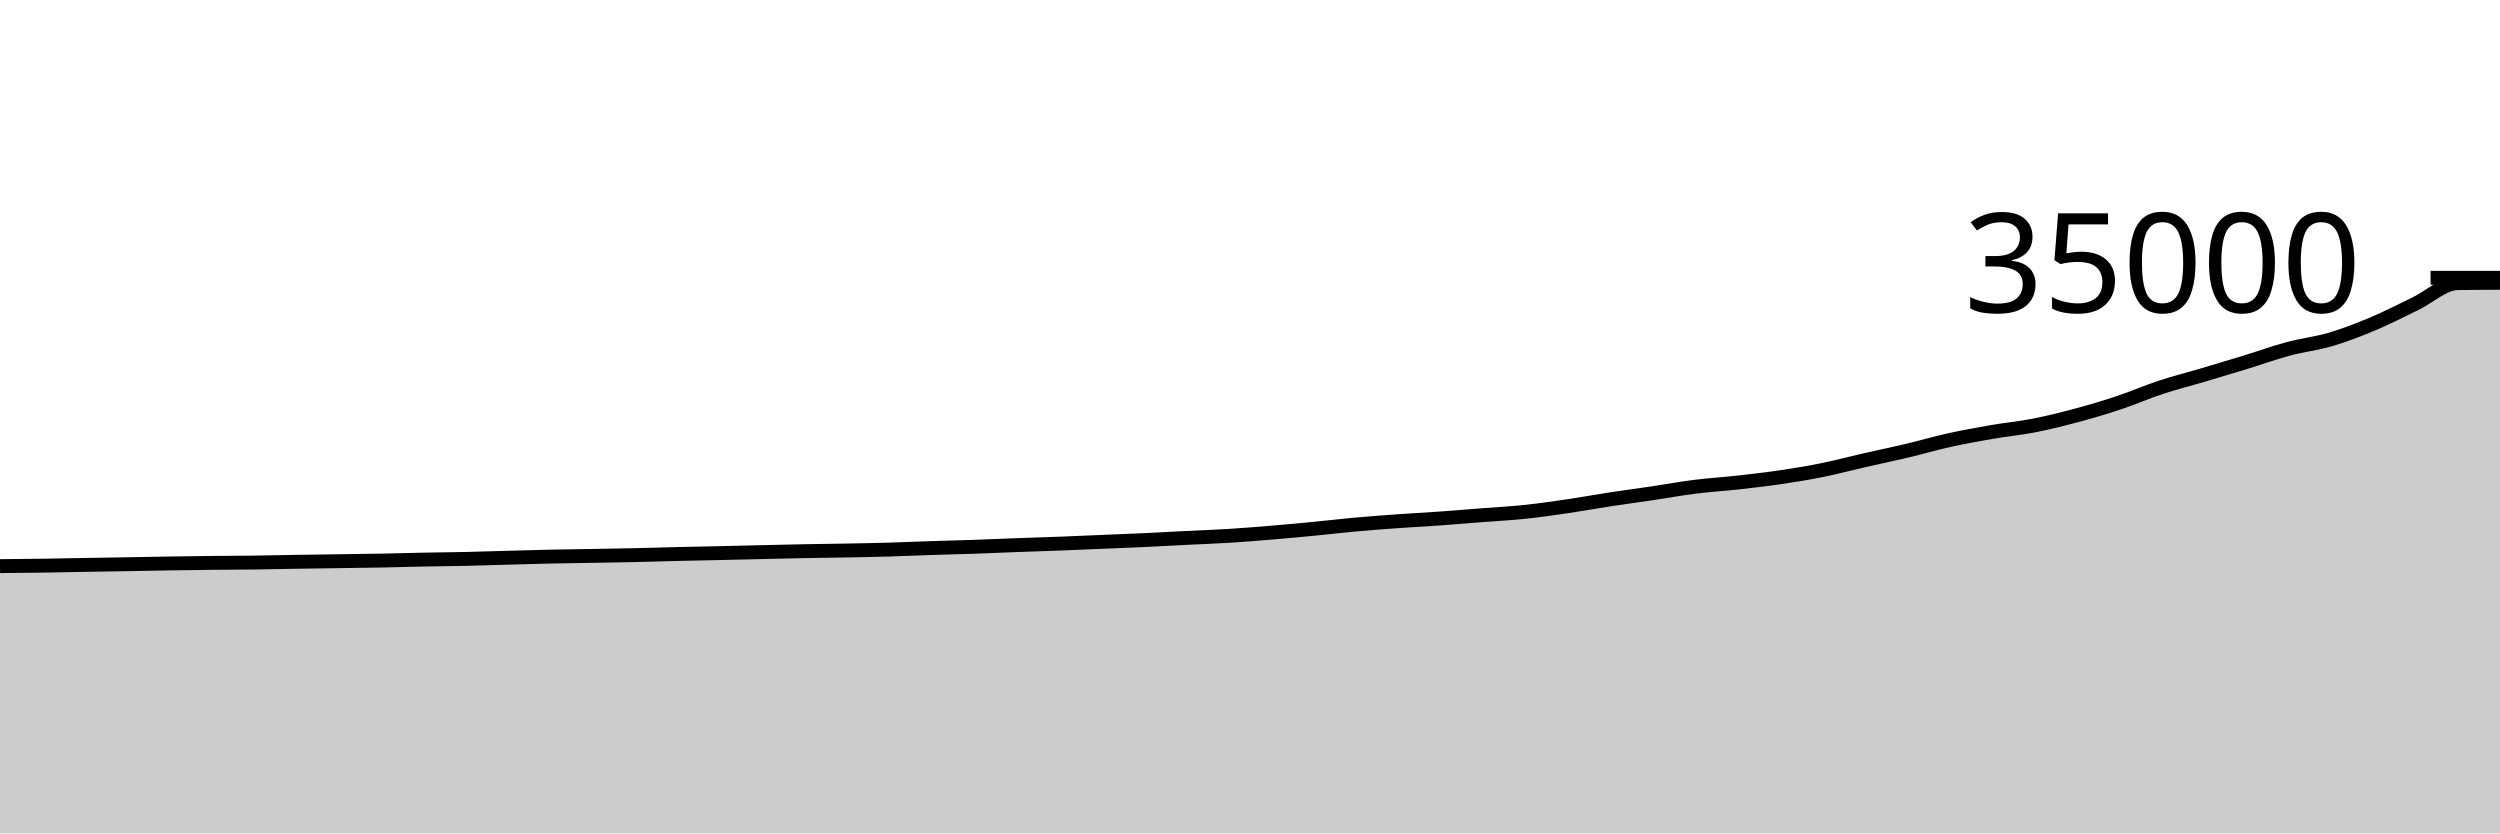
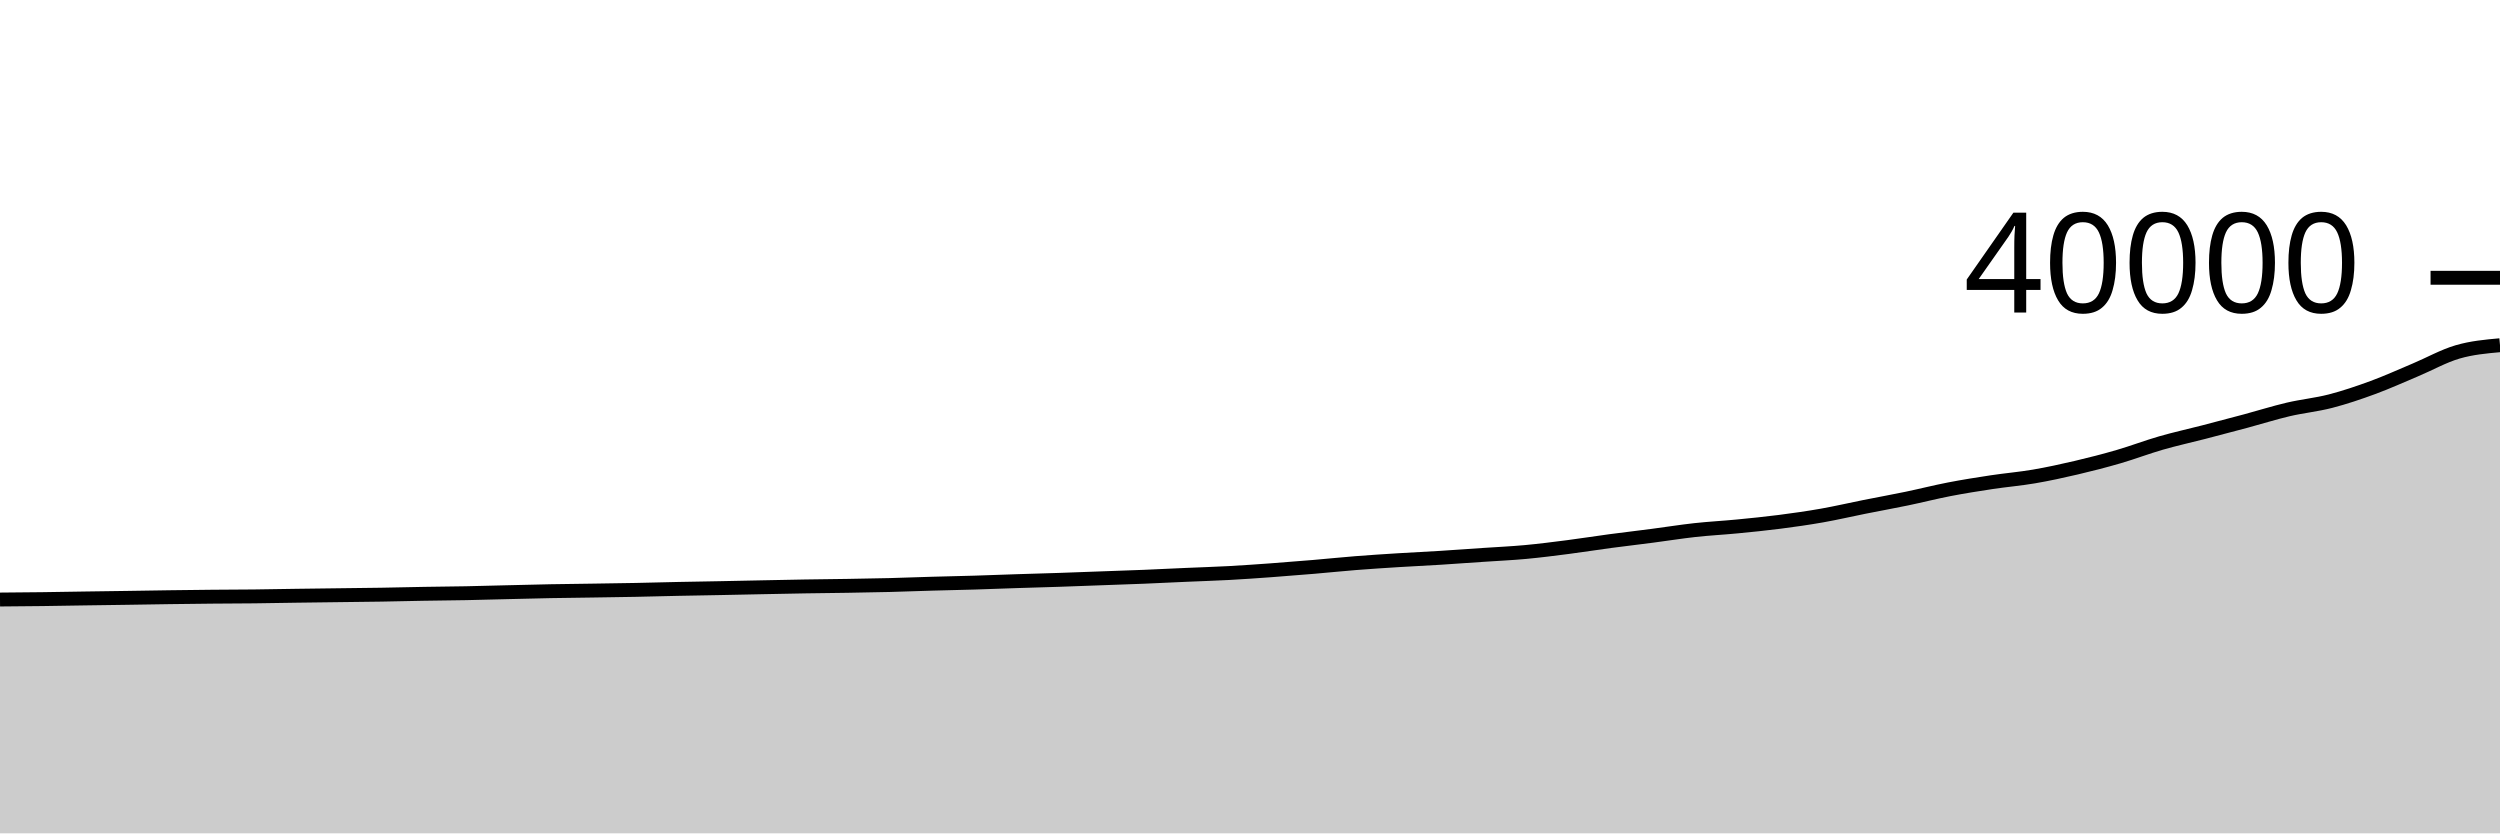
<svg xmlns="http://www.w3.org/2000/svg" viewBox="0 0 180 60">
  <g transform="translate(0,20)">
-     <path class="area" fill="rgba(0, 0, 0, 0.2)" d="M0,20.761C1.017,20.752,2.034,20.743,3.051,20.728C4.068,20.713,5.085,20.69,6.102,20.673C7.119,20.656,8.136,20.641,9.153,20.624C10.169,20.607,11.186,20.585,12.203,20.569C13.22,20.553,14.237,20.539,15.254,20.528C16.271,20.517,17.288,20.517,18.305,20.504C19.322,20.491,20.339,20.467,21.356,20.45C22.373,20.434,23.39,20.421,24.407,20.406C25.424,20.391,26.441,20.38,27.458,20.361C28.475,20.342,29.492,20.311,30.508,20.291C31.525,20.271,32.542,20.264,33.559,20.241C34.576,20.218,35.593,20.183,36.61,20.155C37.627,20.128,38.644,20.096,39.661,20.074C40.678,20.052,41.695,20.042,42.712,20.024C43.729,20.006,44.746,19.991,45.763,19.968C46.78,19.945,47.797,19.911,48.814,19.887C49.831,19.863,50.847,19.846,51.864,19.823C52.881,19.8,53.898,19.774,54.915,19.751C55.932,19.728,56.949,19.703,57.966,19.683C58.983,19.664,60,19.655,61.017,19.635C62.034,19.616,63.051,19.598,64.068,19.568C65.085,19.538,66.102,19.492,67.119,19.458C68.136,19.425,69.153,19.403,70.169,19.368C71.186,19.333,72.203,19.286,73.22,19.248C74.237,19.21,75.254,19.181,76.271,19.142C77.288,19.103,78.305,19.057,79.322,19.015C80.339,18.973,81.356,18.935,82.373,18.888C83.39,18.841,84.407,18.781,85.424,18.73C86.441,18.679,87.458,18.645,88.475,18.582C89.492,18.519,90.508,18.436,91.525,18.352C92.542,18.268,93.559,18.174,94.576,18.075C95.593,17.977,96.61,17.855,97.627,17.763C98.644,17.672,99.661,17.597,100.678,17.525C101.695,17.452,102.712,17.399,103.729,17.327C104.746,17.254,105.763,17.168,106.78,17.089C107.797,17.01,108.814,16.959,109.831,16.851C110.847,16.744,111.864,16.595,112.881,16.446C113.898,16.296,114.915,16.11,115.932,15.954C116.949,15.799,117.966,15.665,118.983,15.513C120,15.362,121.017,15.174,122.034,15.046C123.051,14.918,124.068,14.859,125.085,14.746C126.102,14.633,127.119,14.518,128.136,14.368C129.153,14.218,130.169,14.053,131.186,13.848C132.203,13.643,133.22,13.37,134.237,13.138C135.254,12.906,136.271,12.697,137.288,12.456C138.305,12.215,139.322,11.916,140.339,11.691C141.356,11.466,142.373,11.282,143.39,11.106C144.407,10.93,145.424,10.836,146.441,10.637C147.458,10.438,148.475,10.184,149.492,9.912C150.508,9.64,151.525,9.341,152.542,9.002C153.559,8.664,154.576,8.217,155.593,7.882C156.61,7.548,157.627,7.295,158.644,6.994C159.661,6.693,160.678,6.388,161.695,6.075C162.712,5.763,163.729,5.394,164.746,5.121C165.763,4.848,166.78,4.738,167.797,4.438C168.814,4.137,169.831,3.744,170.847,3.317C171.864,2.889,172.881,2.361,173.898,1.872C174.915,1.383,175.932,0.401,176.949,0.385C177.966,0.369,178.983,0.365,180,0.361L180,40C178.983,40,177.966,40,176.949,40C175.932,40,174.915,40,173.898,40C172.881,40,171.864,40,170.847,40C169.831,40,168.814,40,167.797,40C166.78,40,165.763,40,164.746,40C163.729,40,162.712,40,161.695,40C160.678,40,159.661,40,158.644,40C157.627,40,156.61,40,155.593,40C154.576,40,153.559,40,152.542,40C151.525,40,150.508,40,149.492,40C148.475,40,147.458,40,146.441,40C145.424,40,144.407,40,143.39,40C142.373,40,141.356,40,140.339,40C139.322,40,138.305,40,137.288,40C136.271,40,135.254,40,134.237,40C133.22,40,132.203,40,131.186,40C130.169,40,129.153,40,128.136,40C127.119,40,126.102,40,125.085,40C124.068,40,123.051,40,122.034,40C121.017,40,120,40,118.983,40C117.966,40,116.949,40,115.932,40C114.915,40,113.898,40,112.881,40C111.864,40,110.847,40,109.831,40C108.814,40,107.797,40,106.78,40C105.763,40,104.746,40,103.729,40C102.712,40,101.695,40,100.678,40C99.661,40,98.644,40,97.627,40C96.61,40,95.593,40,94.576,40C93.559,40,92.542,40,91.525,40C90.508,40,89.492,40,88.475,40C87.458,40,86.441,40,85.424,40C84.407,40,83.39,40,82.373,40C81.356,40,80.339,40,79.322,40C78.305,40,77.288,40,76.271,40C75.254,40,74.237,40,73.22,40C72.203,40,71.186,40,70.169,40C69.153,40,68.136,40,67.119,40C66.102,40,65.085,40,64.068,40C63.051,40,62.034,40,61.017,40C60,40,58.983,40,57.966,40C56.949,40,55.932,40,54.915,40C53.898,40,52.881,40,51.864,40C50.847,40,49.831,40,48.814,40C47.797,40,46.78,40,45.763,40C44.746,40,43.729,40,42.712,40C41.695,40,40.678,40,39.661,40C38.644,40,37.627,40,36.61,40C35.593,40,34.576,40,33.559,40C32.542,40,31.525,40,30.508,40C29.492,40,28.475,40,27.458,40C26.441,40,25.424,40,24.407,40C23.39,40,22.373,40,21.356,40C20.339,40,19.322,40,18.305,40C17.288,40,16.271,40,15.254,40C14.237,40,13.22,40,12.203,40C11.186,40,10.169,40,9.153,40C8.136,40,7.119,40,6.102,40C5.085,40,4.068,40,3.051,40C2.034,40,1.017,40,0,40Z" />
-     <path class="line" stroke="black" fill="none" d="M0,20.761C1.017,20.752,2.034,20.743,3.051,20.728C4.068,20.713,5.085,20.69,6.102,20.673C7.119,20.656,8.136,20.641,9.153,20.624C10.169,20.607,11.186,20.585,12.203,20.569C13.22,20.553,14.237,20.539,15.254,20.528C16.271,20.517,17.288,20.517,18.305,20.504C19.322,20.491,20.339,20.467,21.356,20.45C22.373,20.434,23.39,20.421,24.407,20.406C25.424,20.391,26.441,20.38,27.458,20.361C28.475,20.342,29.492,20.311,30.508,20.291C31.525,20.271,32.542,20.264,33.559,20.241C34.576,20.218,35.593,20.183,36.61,20.155C37.627,20.128,38.644,20.096,39.661,20.074C40.678,20.052,41.695,20.042,42.712,20.024C43.729,20.006,44.746,19.991,45.763,19.968C46.78,19.945,47.797,19.911,48.814,19.887C49.831,19.863,50.847,19.846,51.864,19.823C52.881,19.8,53.898,19.774,54.915,19.751C55.932,19.728,56.949,19.703,57.966,19.683C58.983,19.664,60,19.655,61.017,19.635C62.034,19.616,63.051,19.598,64.068,19.568C65.085,19.538,66.102,19.492,67.119,19.458C68.136,19.425,69.153,19.403,70.169,19.368C71.186,19.333,72.203,19.286,73.22,19.248C74.237,19.21,75.254,19.181,76.271,19.142C77.288,19.103,78.305,19.057,79.322,19.015C80.339,18.973,81.356,18.935,82.373,18.888C83.39,18.841,84.407,18.781,85.424,18.73C86.441,18.679,87.458,18.645,88.475,18.582C89.492,18.519,90.508,18.436,91.525,18.352C92.542,18.268,93.559,18.174,94.576,18.075C95.593,17.977,96.61,17.855,97.627,17.763C98.644,17.672,99.661,17.597,100.678,17.525C101.695,17.452,102.712,17.399,103.729,17.327C104.746,17.254,105.763,17.168,106.78,17.089C107.797,17.01,108.814,16.959,109.831,16.851C110.847,16.744,111.864,16.595,112.881,16.446C113.898,16.296,114.915,16.11,115.932,15.954C116.949,15.799,117.966,15.665,118.983,15.513C120,15.362,121.017,15.174,122.034,15.046C123.051,14.918,124.068,14.859,125.085,14.746C126.102,14.633,127.119,14.518,128.136,14.368C129.153,14.218,130.169,14.053,131.186,13.848C132.203,13.643,133.22,13.37,134.237,13.138C135.254,12.906,136.271,12.697,137.288,12.456C138.305,12.215,139.322,11.916,140.339,11.691C141.356,11.466,142.373,11.282,143.39,11.106C144.407,10.93,145.424,10.836,146.441,10.637C147.458,10.438,148.475,10.184,149.492,9.912C150.508,9.64,151.525,9.341,152.542,9.002C153.559,8.664,154.576,8.217,155.593,7.882C156.61,7.548,157.627,7.295,158.644,6.994C159.661,6.693,160.678,6.388,161.695,6.075C162.712,5.763,163.729,5.394,164.746,5.121C165.763,4.848,166.78,4.738,167.797,4.438C168.814,4.137,169.831,3.744,170.847,3.317C171.864,2.889,172.881,2.361,173.898,1.872C174.915,1.383,175.932,0.401,176.949,0.385C177.966,0.369,178.983,0.365,180,0.361" />
+     <path class="area" fill="rgba(0, 0, 0, 0.2)" d="M0,23.166C1.017,23.158,2.034,23.15,3.051,23.137C4.068,23.124,5.085,23.104,6.102,23.089C7.119,23.074,8.136,23.061,9.153,23.046C10.169,23.031,11.186,23.012,12.203,22.998C13.22,22.984,14.237,22.971,15.254,22.962C16.271,22.952,17.288,22.952,18.305,22.941C19.322,22.93,20.339,22.908,21.356,22.894C22.373,22.88,23.39,22.868,24.407,22.855C25.424,22.842,26.441,22.833,27.458,22.816C28.475,22.799,29.492,22.773,30.508,22.755C31.525,22.738,32.542,22.731,33.559,22.711C34.576,22.691,35.593,22.66,36.61,22.636C37.627,22.612,38.644,22.584,39.661,22.565C40.678,22.546,41.695,22.537,42.712,22.521C43.729,22.506,44.746,22.492,45.763,22.472C46.78,22.452,47.797,22.422,48.814,22.401C49.831,22.38,50.847,22.365,51.864,22.345C52.881,22.325,53.898,22.302,54.915,22.282C55.932,22.262,56.949,22.24,57.966,22.223C58.983,22.206,60,22.198,61.017,22.181C62.034,22.164,63.051,22.148,64.068,22.122C65.085,22.096,66.102,22.055,67.119,22.026C68.136,21.997,69.153,21.978,70.169,21.947C71.186,21.916,72.203,21.875,73.22,21.842C74.237,21.809,75.254,21.783,76.271,21.749C77.288,21.715,78.305,21.675,79.322,21.638C80.339,21.601,81.356,21.569,82.373,21.527C83.39,21.486,84.407,21.434,85.424,21.389C86.441,21.344,87.458,21.314,88.475,21.259C89.492,21.204,90.508,21.132,91.525,21.058C92.542,20.984,93.559,20.902,94.576,20.816C95.593,20.73,96.61,20.623,97.627,20.543C98.644,20.463,99.661,20.398,100.678,20.334C101.695,20.27,102.712,20.224,103.729,20.161C104.746,20.097,105.763,20.022,106.78,19.953C107.797,19.884,108.814,19.839,109.831,19.745C110.847,19.651,111.864,19.521,112.881,19.39C113.898,19.259,114.915,19.096,115.932,18.96C116.949,18.824,117.966,18.707,118.983,18.574C120,18.442,121.017,18.277,122.034,18.165C123.051,18.053,124.068,18.002,125.085,17.903C126.102,17.804,127.119,17.703,128.136,17.572C129.153,17.441,130.169,17.296,131.186,17.117C132.203,16.938,133.22,16.699,134.237,16.496C135.254,16.293,136.271,16.11,137.288,15.899C138.305,15.688,139.322,15.427,140.339,15.23C141.356,15.033,142.373,14.872,143.39,14.718C144.407,14.564,145.424,14.481,146.441,14.307C147.458,14.133,148.475,13.911,149.492,13.673C150.508,13.435,151.525,13.173,152.542,12.877C153.559,12.581,154.576,12.19,155.593,11.897C156.61,11.604,157.627,11.383,158.644,11.12C159.661,10.857,160.678,10.589,161.695,10.316C162.712,10.043,163.729,9.72,164.746,9.481C165.763,9.242,166.78,9.146,167.797,8.883C168.814,8.62,169.831,8.276,170.847,7.902C171.864,7.528,172.881,7.066,173.898,6.638C174.915,6.211,175.932,5.634,176.949,5.337C177.966,5.04,178.983,4.948,180,4.856L180,40C178.983,40,177.966,40,176.949,40C175.932,40,174.915,40,173.898,40C172.881,40,171.864,40,170.847,40C169.831,40,168.814,40,167.797,40C166.78,40,165.763,40,164.746,40C163.729,40,162.712,40,161.695,40C160.678,40,159.661,40,158.644,40C157.627,40,156.61,40,155.593,40C154.576,40,153.559,40,152.542,40C151.525,40,150.508,40,149.492,40C148.475,40,147.458,40,146.441,40C145.424,40,144.407,40,143.39,40C142.373,40,141.356,40,140.339,40C139.322,40,138.305,40,137.288,40C136.271,40,135.254,40,134.237,40C133.22,40,132.203,40,131.186,40C130.169,40,129.153,40,128.136,40C127.119,40,126.102,40,125.085,40C124.068,40,123.051,40,122.034,40C121.017,40,120,40,118.983,40C117.966,40,116.949,40,115.932,40C114.915,40,113.898,40,112.881,40C111.864,40,110.847,40,109.831,40C108.814,40,107.797,40,106.78,40C105.763,40,104.746,40,103.729,40C102.712,40,101.695,40,100.678,40C99.661,40,98.644,40,97.627,40C96.61,40,95.593,40,94.576,40C93.559,40,92.542,40,91.525,40C90.508,40,89.492,40,88.475,40C87.458,40,86.441,40,85.424,40C84.407,40,83.39,40,82.373,40C81.356,40,80.339,40,79.322,40C78.305,40,77.288,40,76.271,40C75.254,40,74.237,40,73.22,40C72.203,40,71.186,40,70.169,40C69.153,40,68.136,40,67.119,40C66.102,40,65.085,40,64.068,40C63.051,40,62.034,40,61.017,40C60,40,58.983,40,57.966,40C56.949,40,55.932,40,54.915,40C53.898,40,52.881,40,51.864,40C50.847,40,49.831,40,48.814,40C47.797,40,46.78,40,45.763,40C44.746,40,43.729,40,42.712,40C41.695,40,40.678,40,39.661,40C38.644,40,37.627,40,36.61,40C35.593,40,34.576,40,33.559,40C32.542,40,31.525,40,30.508,40C29.492,40,28.475,40,27.458,40C26.441,40,25.424,40,24.407,40C23.39,40,22.373,40,21.356,40C20.339,40,19.322,40,18.305,40C17.288,40,16.271,40,15.254,40C14.237,40,13.22,40,12.203,40C11.186,40,10.169,40,9.153,40C8.136,40,7.119,40,6.102,40C5.085,40,4.068,40,3.051,40C2.034,40,1.017,40,0,40Z" />
+     <path class="line" stroke="black" fill="none" d="M0,23.166C1.017,23.158,2.034,23.15,3.051,23.137C4.068,23.124,5.085,23.104,6.102,23.089C7.119,23.074,8.136,23.061,9.153,23.046C10.169,23.031,11.186,23.012,12.203,22.998C13.22,22.984,14.237,22.971,15.254,22.962C16.271,22.952,17.288,22.952,18.305,22.941C19.322,22.93,20.339,22.908,21.356,22.894C22.373,22.88,23.39,22.868,24.407,22.855C25.424,22.842,26.441,22.833,27.458,22.816C28.475,22.799,29.492,22.773,30.508,22.755C31.525,22.738,32.542,22.731,33.559,22.711C34.576,22.691,35.593,22.66,36.61,22.636C37.627,22.612,38.644,22.584,39.661,22.565C40.678,22.546,41.695,22.537,42.712,22.521C43.729,22.506,44.746,22.492,45.763,22.472C46.78,22.452,47.797,22.422,48.814,22.401C49.831,22.38,50.847,22.365,51.864,22.345C52.881,22.325,53.898,22.302,54.915,22.282C55.932,22.262,56.949,22.24,57.966,22.223C58.983,22.206,60,22.198,61.017,22.181C62.034,22.164,63.051,22.148,64.068,22.122C65.085,22.096,66.102,22.055,67.119,22.026C68.136,21.997,69.153,21.978,70.169,21.947C71.186,21.916,72.203,21.875,73.22,21.842C74.237,21.809,75.254,21.783,76.271,21.749C77.288,21.715,78.305,21.675,79.322,21.638C80.339,21.601,81.356,21.569,82.373,21.527C83.39,21.486,84.407,21.434,85.424,21.389C86.441,21.344,87.458,21.314,88.475,21.259C89.492,21.204,90.508,21.132,91.525,21.058C92.542,20.984,93.559,20.902,94.576,20.816C95.593,20.73,96.61,20.623,97.627,20.543C98.644,20.463,99.661,20.398,100.678,20.334C101.695,20.27,102.712,20.224,103.729,20.161C104.746,20.097,105.763,20.022,106.78,19.953C107.797,19.884,108.814,19.839,109.831,19.745C110.847,19.651,111.864,19.521,112.881,19.39C113.898,19.259,114.915,19.096,115.932,18.96C116.949,18.824,117.966,18.707,118.983,18.574C120,18.442,121.017,18.277,122.034,18.165C123.051,18.053,124.068,18.002,125.085,17.903C126.102,17.804,127.119,17.703,128.136,17.572C129.153,17.441,130.169,17.296,131.186,17.117C132.203,16.938,133.22,16.699,134.237,16.496C135.254,16.293,136.271,16.11,137.288,15.899C138.305,15.688,139.322,15.427,140.339,15.23C141.356,15.033,142.373,14.872,143.39,14.718C144.407,14.564,145.424,14.481,146.441,14.307C147.458,14.133,148.475,13.911,149.492,13.673C150.508,13.435,151.525,13.173,152.542,12.877C153.559,12.581,154.576,12.19,155.593,11.897C156.61,11.604,157.627,11.383,158.644,11.12C159.661,10.857,160.678,10.589,161.695,10.316C162.712,10.043,163.729,9.72,164.746,9.481C165.763,9.242,166.78,9.146,167.797,8.883C168.814,8.62,169.831,8.276,170.847,7.902C171.864,7.528,172.881,7.066,173.898,6.638C174.915,6.211,175.932,5.634,176.949,5.337C177.966,5.04,178.983,4.948,180,4.856" />
    <path class="axis-ceiling" stroke-width="1" stroke="black" fill="none" d="M175,0L180,0" />
-     <text class="axis-ceiling-label" font-family="sans-serif" text-anchor="end" font-size="10px" x="170" y="2.5">35000</text>
+     <text class="axis-ceiling-label" font-family="sans-serif" text-anchor="end" font-size="10px" x="170" y="2.5">40000</text>
  </g>
</svg>
